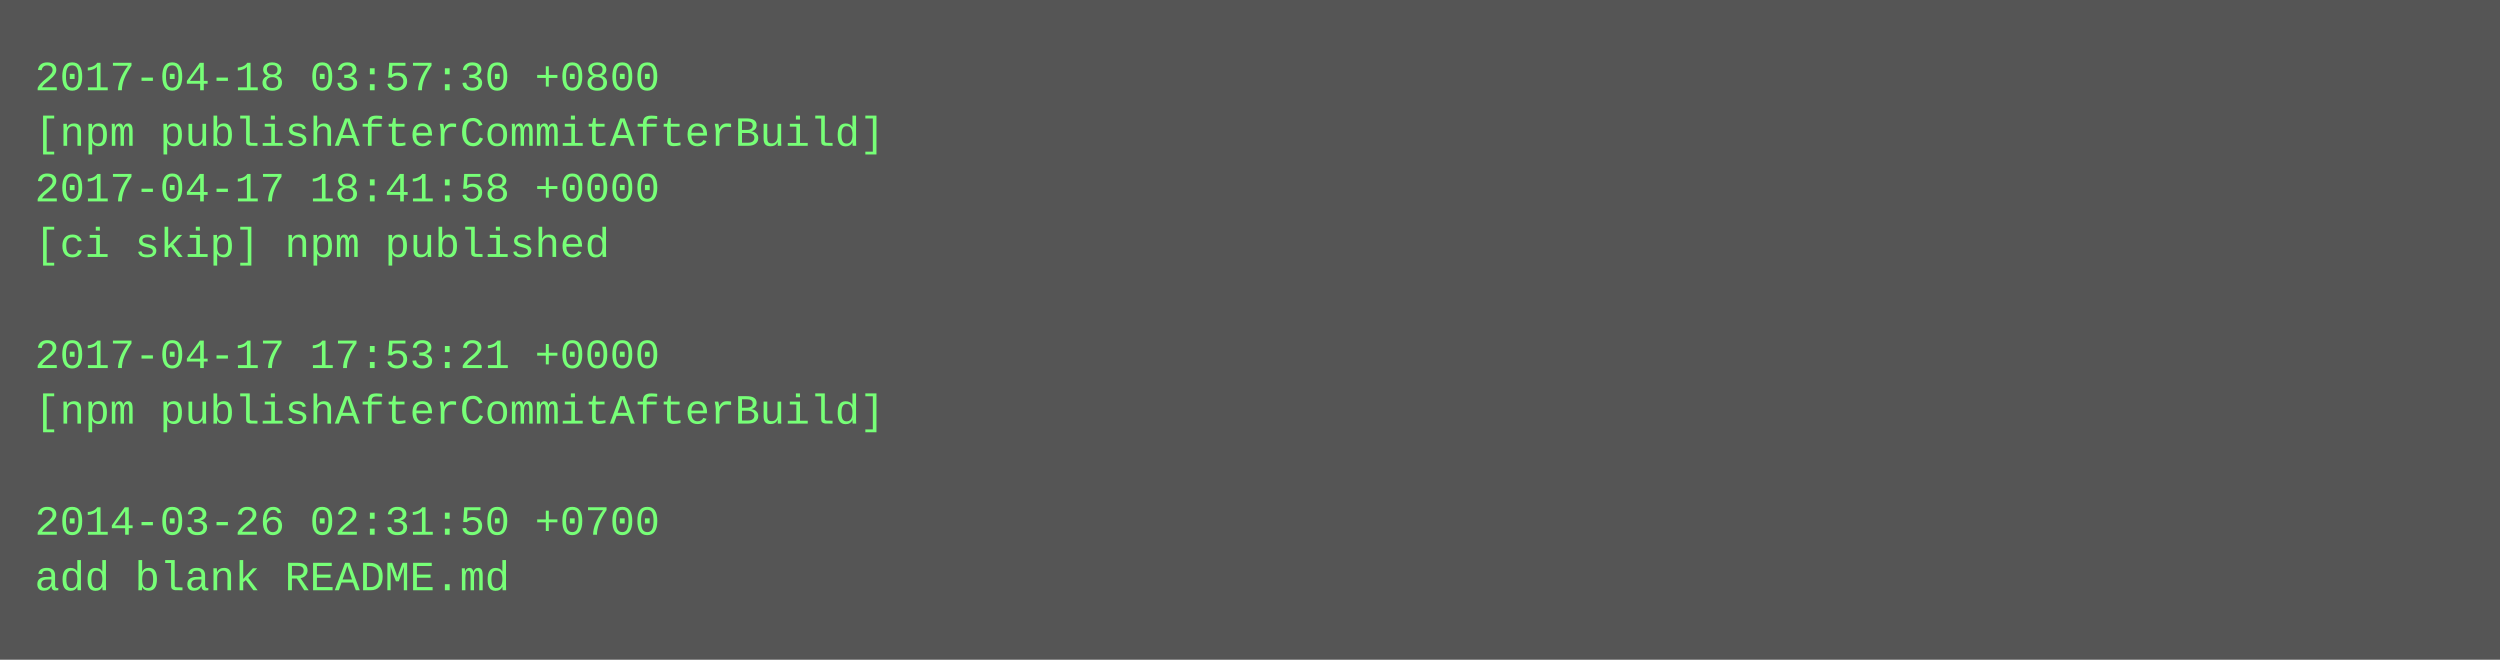
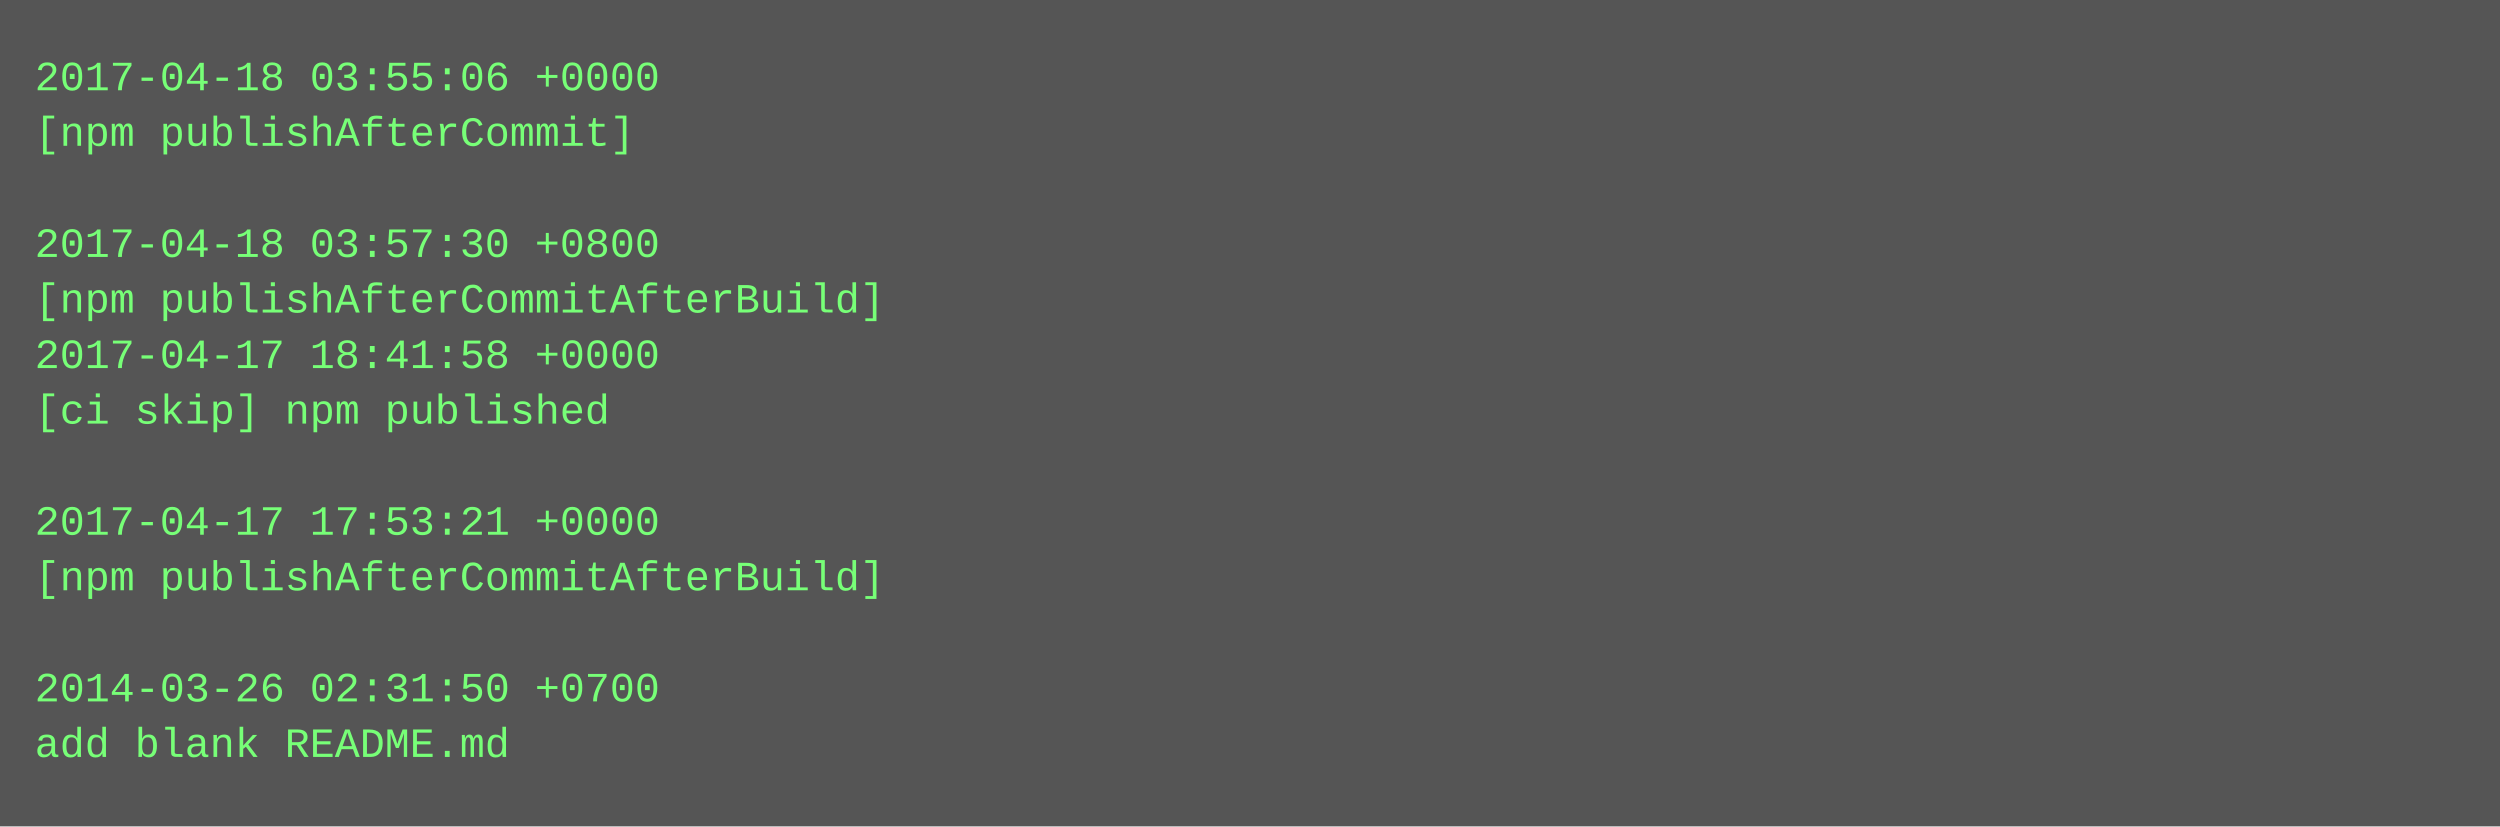
- <svg xmlns="http://www.w3.org/2000/svg" height="190" width="720">
-   <rect height="190" fill="#555" width="720" />
+ <svg xmlns="http://www.w3.org/2000/svg" height="238" width="720">
+   <rect height="238" fill="#555" width="720" />
  <text fill="#7f7" font-family="Courier New" font-size="12" xml:space="preserve">
-     <tspan x="10" y="26">2017-04-18 03:57:30 +0800</tspan>
-     <tspan x="10" y="42">[npm publishAfterCommitAfterBuild]</tspan>
-     <tspan x="10" y="58">2017-04-17 18:41:58 +0000</tspan>
-     <tspan x="10" y="74">[ci skip] npm published</tspan>
-     <tspan x="10" y="90" />
-     <tspan x="10" y="106">2017-04-17 17:53:21 +0000</tspan>
-     <tspan x="10" y="122">[npm publishAfterCommitAfterBuild]</tspan>
+     <tspan x="10" y="26">2017-04-18 03:55:06 +0000</tspan>
+     <tspan x="10" y="42">[npm publishAfterCommit]</tspan>
+     <tspan x="10" y="58" />
+     <tspan x="10" y="74">2017-04-18 03:57:30 +0800</tspan>
+     <tspan x="10" y="90">[npm publishAfterCommitAfterBuild]</tspan>
+     <tspan x="10" y="106">2017-04-17 18:41:58 +0000</tspan>
+     <tspan x="10" y="122">[ci skip] npm published</tspan>
    <tspan x="10" y="138" />
-     <tspan x="10" y="154">2014-03-26 02:31:50 +0700</tspan>
-     <tspan x="10" y="170">add blank README.md</tspan>
+     <tspan x="10" y="154">2017-04-17 17:53:21 +0000</tspan>
+     <tspan x="10" y="170">[npm publishAfterCommitAfterBuild]</tspan>
+     <tspan x="10" y="186" />
+     <tspan x="10" y="202">2014-03-26 02:31:50 +0700</tspan>
+     <tspan x="10" y="218">add blank README.md</tspan>
  </text>
</svg>
